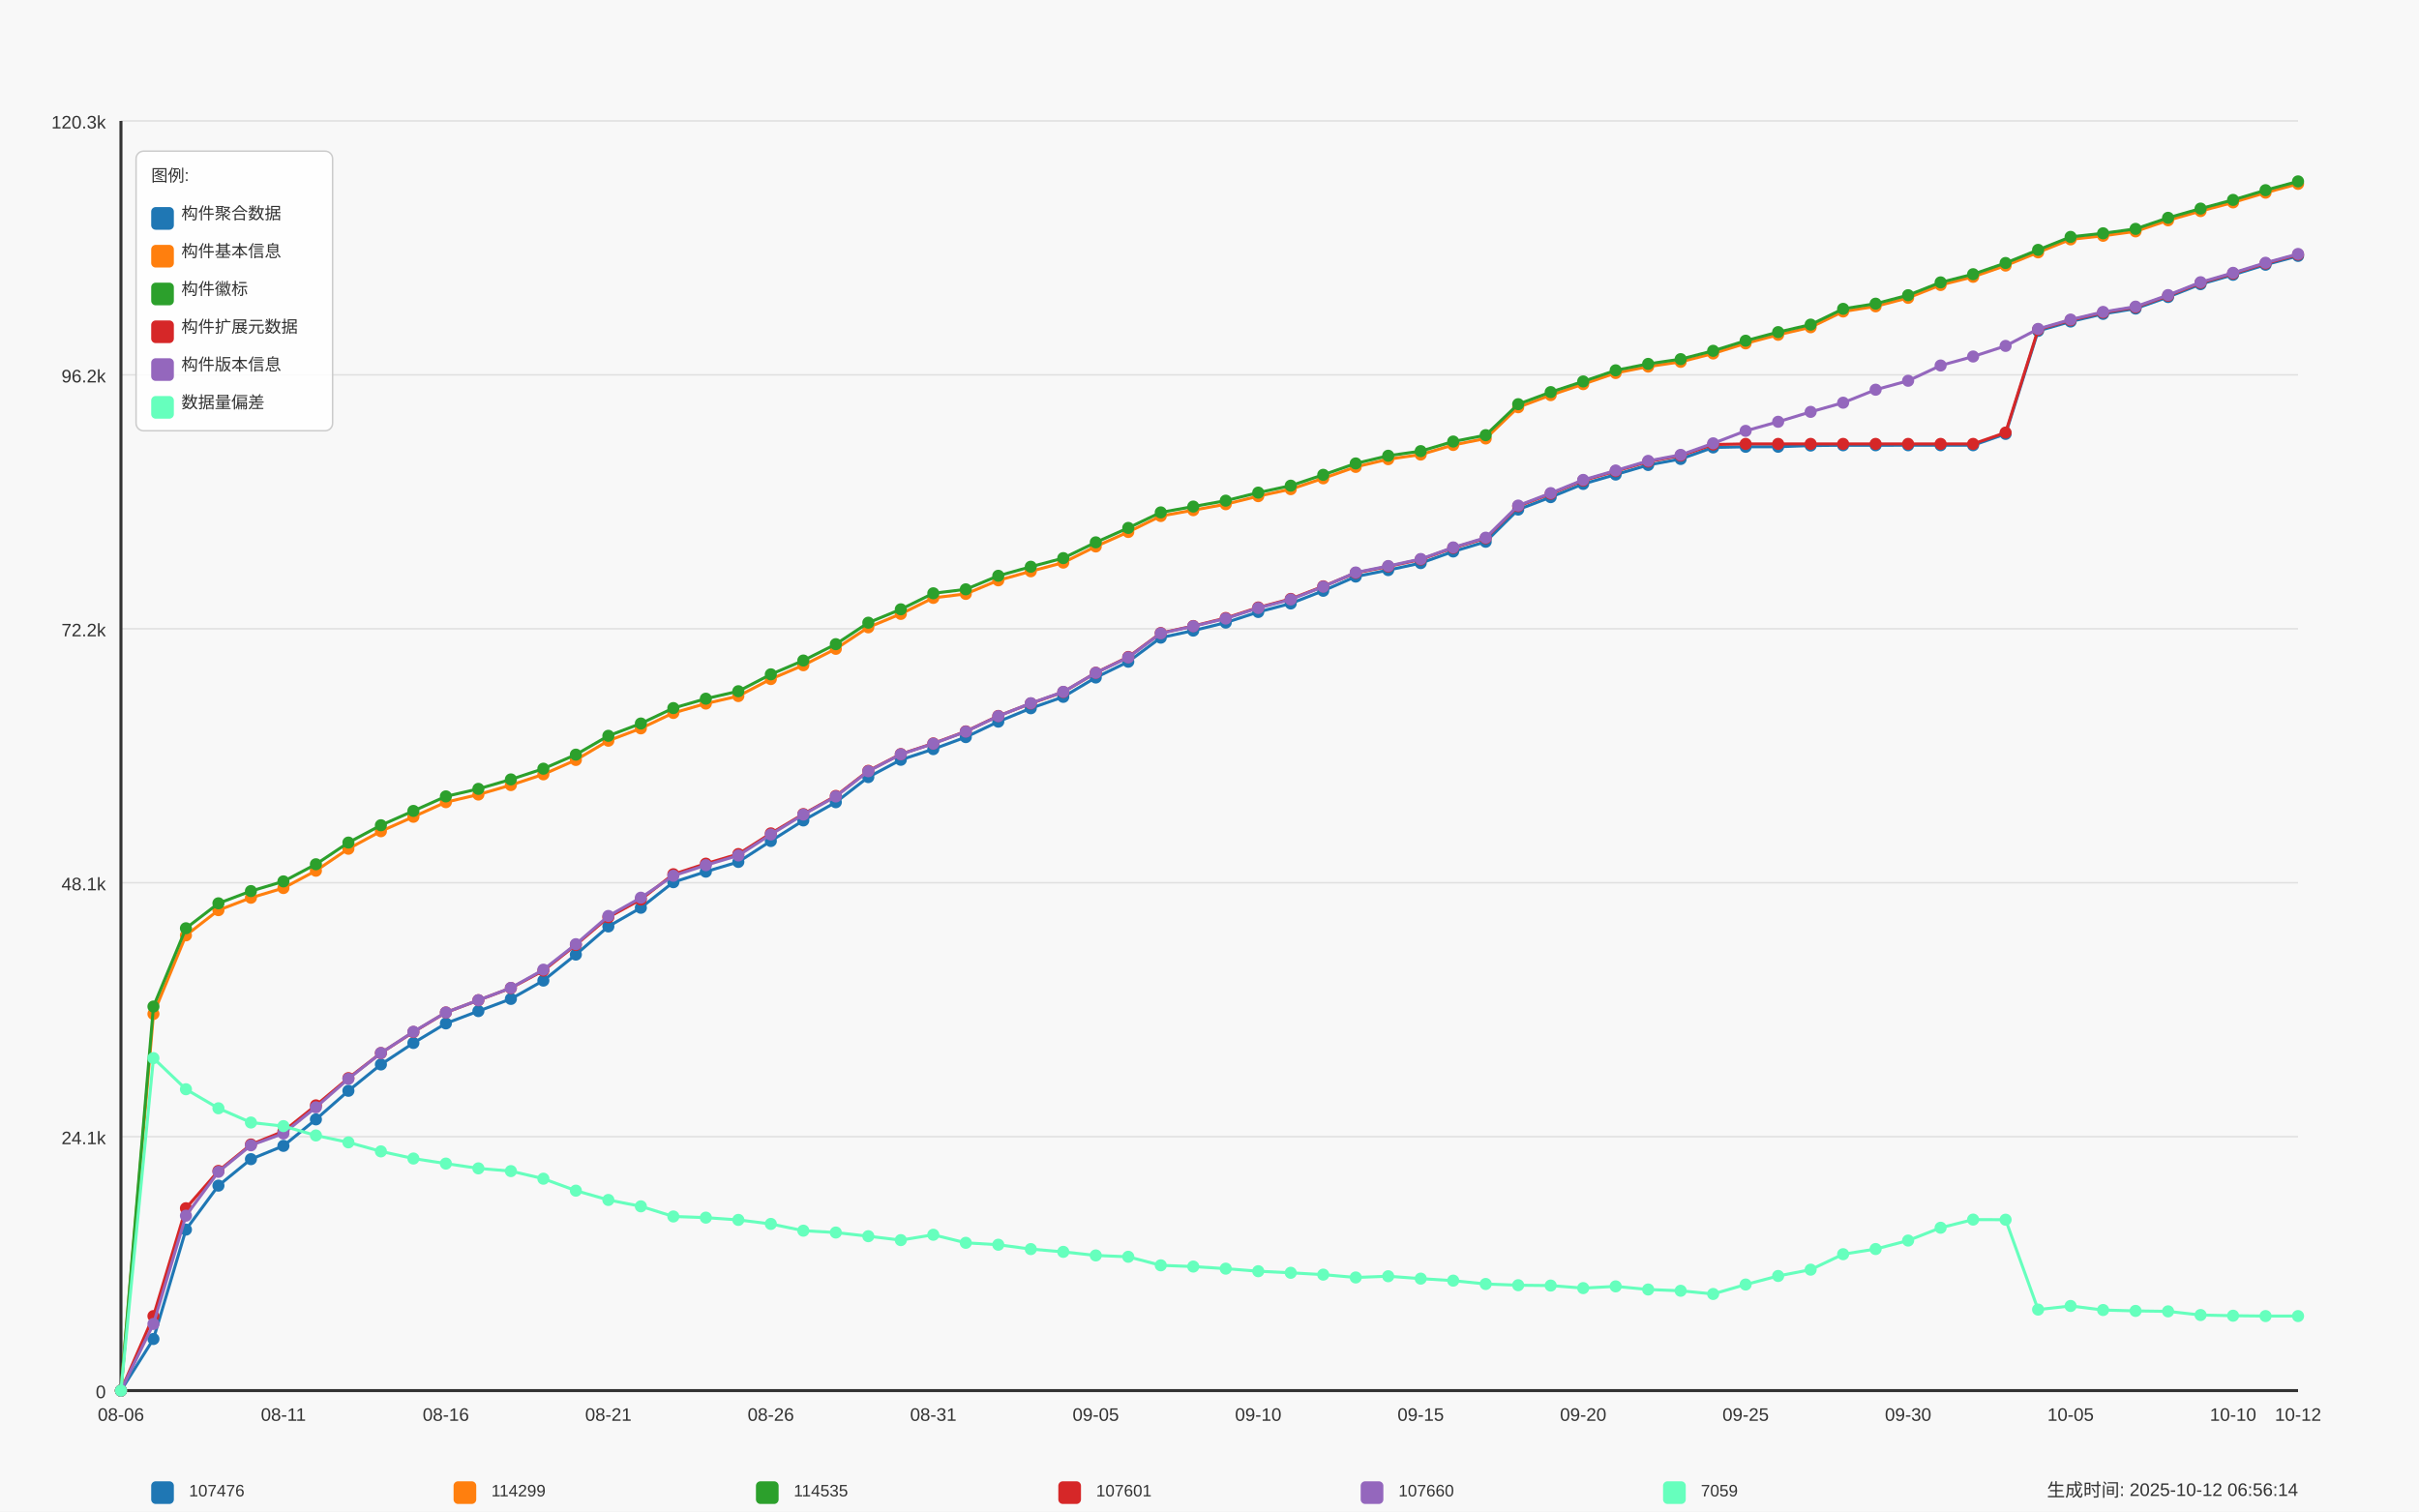
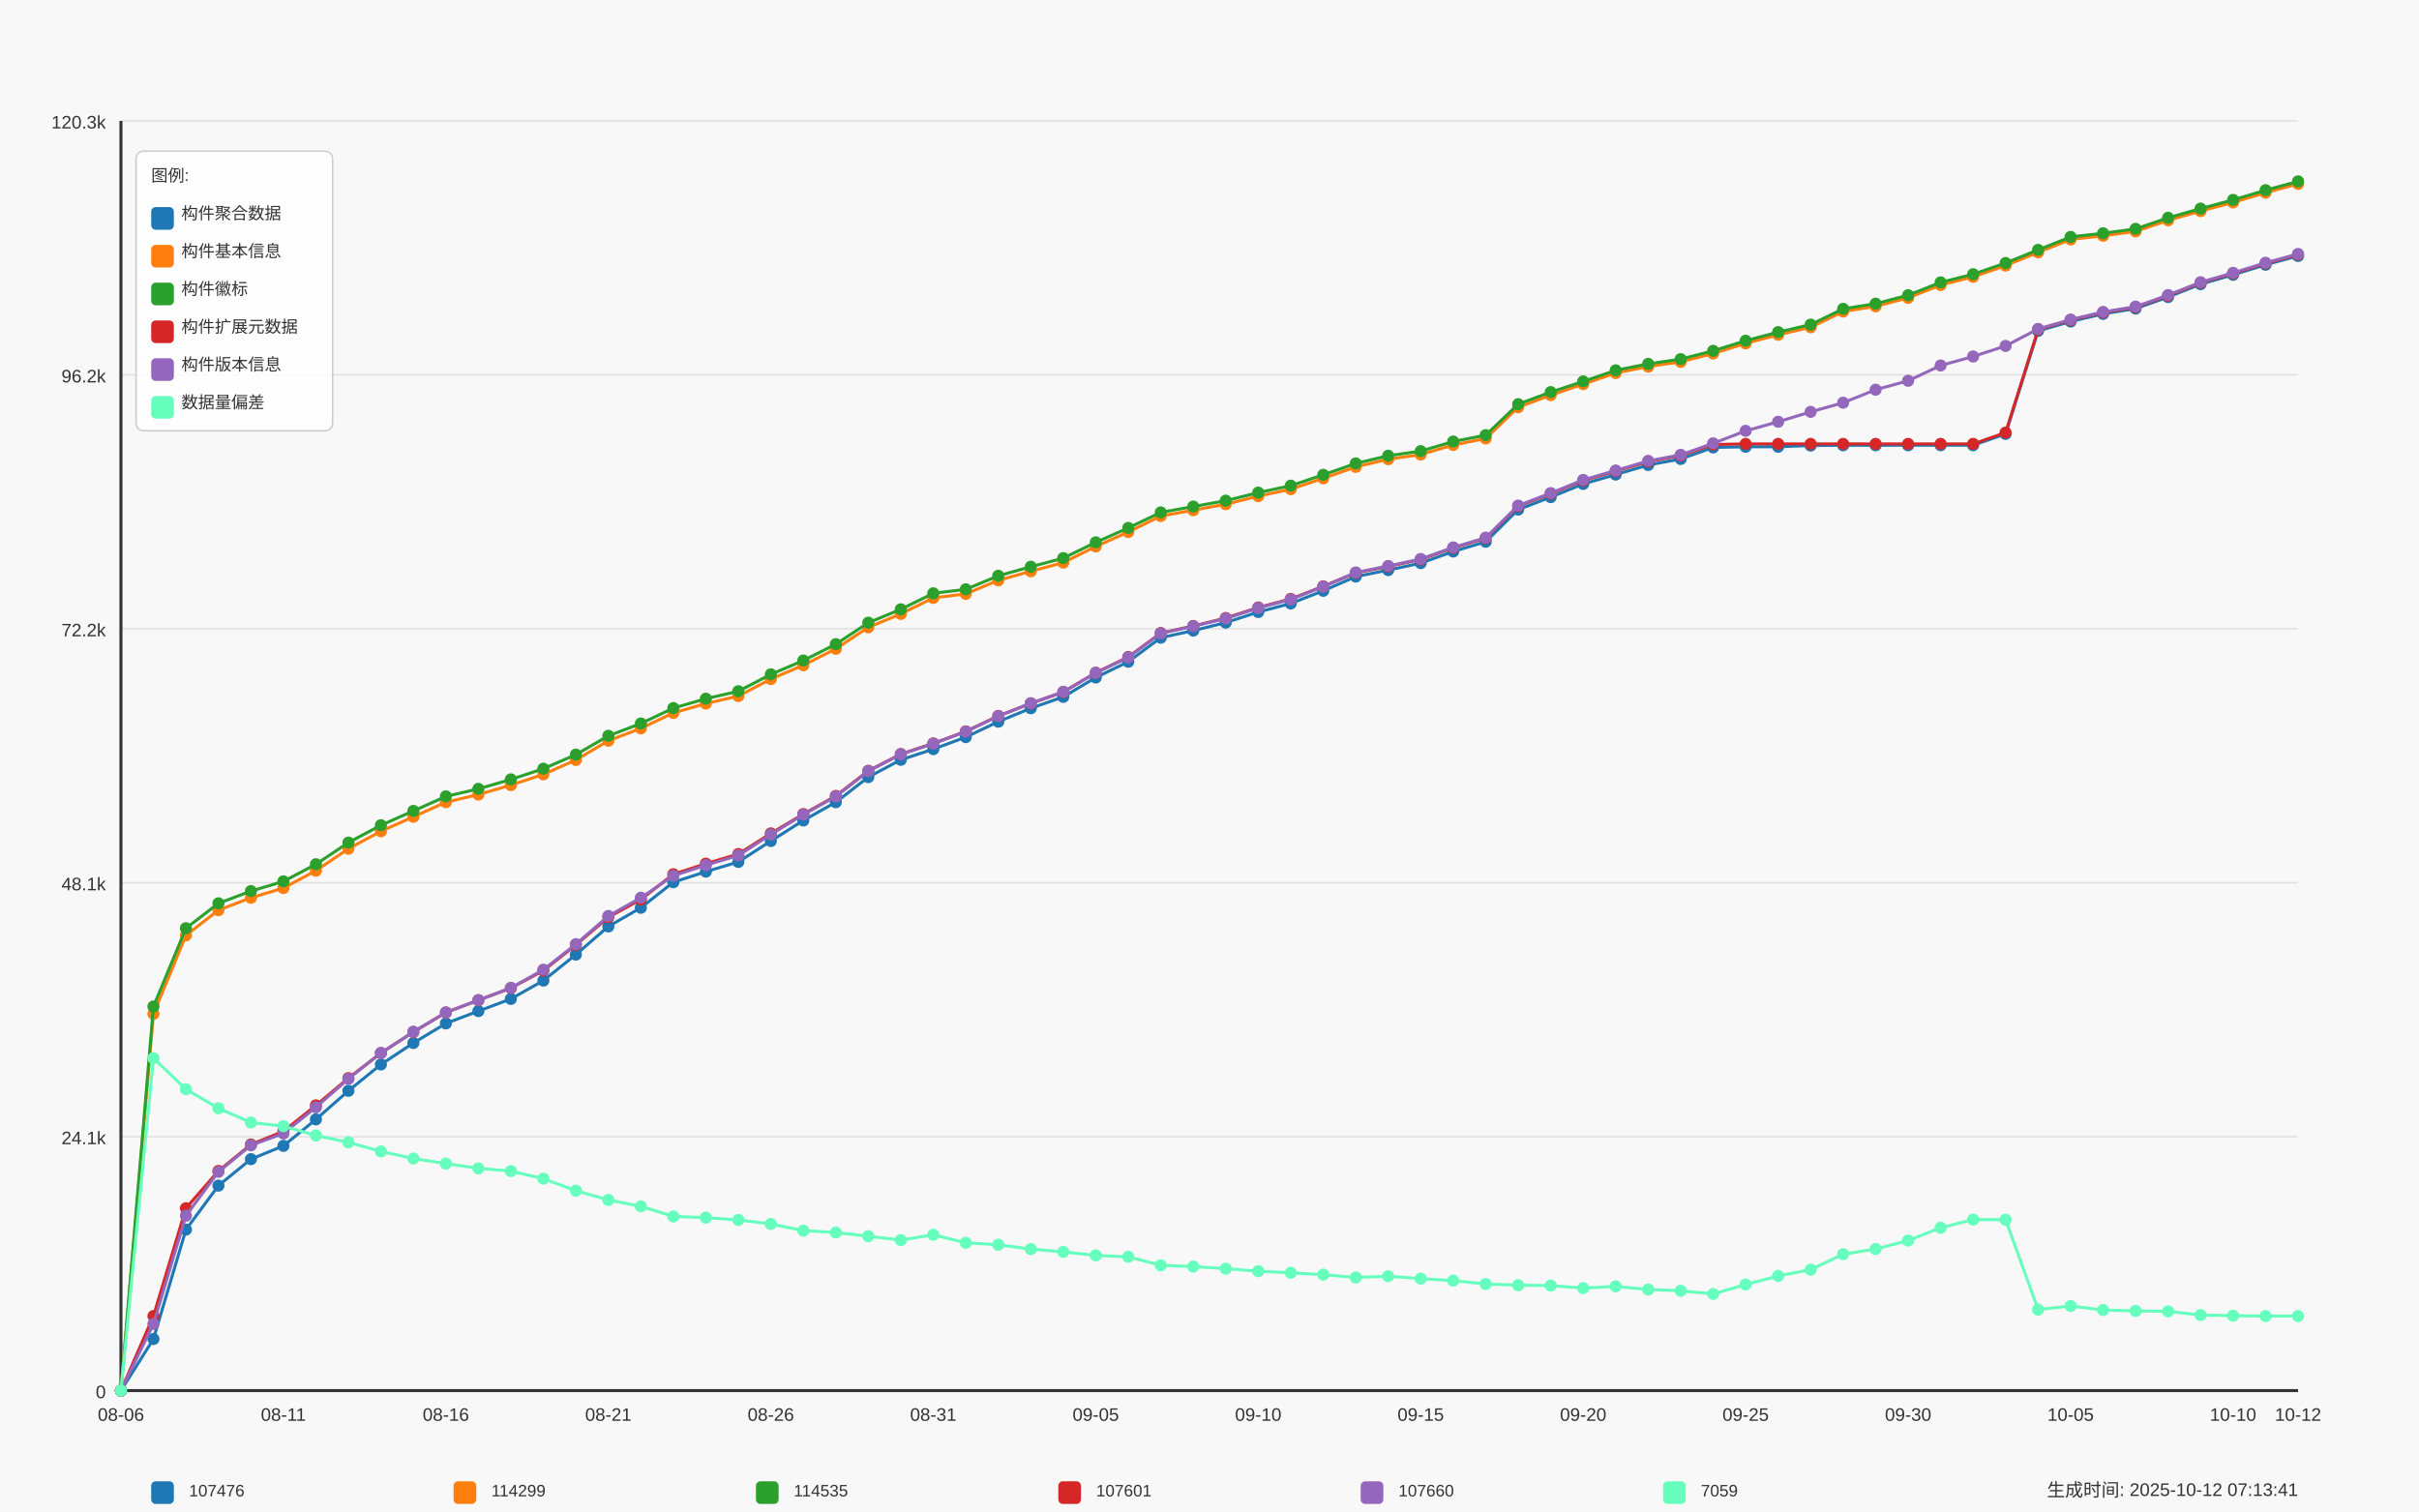
<svg xmlns="http://www.w3.org/2000/svg" width="1600" height="1000" viewBox="0 0 1600 1000">
  <style>
  text {
    font-family: Arial, sans-serif;
    font-size: 12px;
    fill: #333;
  }
  .axis-label { font-size: 14px; }
  .title { font-size: 18px; font-weight: bold; }
  .legend-item { font-size: 11px; }
  .legend-box { fill: white; fill-opacity: 0.85; stroke: #cccccc; stroke-width: 1; rx: 5; }
</style>
  <text x="800.0" y="30" text-anchor="middle" class="title">Daily Data Growth Trend</text>
  <text x="800.0" y="980" text-anchor="middle" class="axis-label">Date</text>
  <g transform="rotate(-90)">
    <text x="-500.0" y="20" text-anchor="middle" class="axis-label">Count</text>
  </g>
  <rect x="0" y="0" width="1600" height="1000" fill="#f8f8f8" />
  <line x1="80" y1="920.0" x2="1520" y2="920.0" stroke="#e0e0e0" stroke-width="1" />
  <text x="70" y="925.0" text-anchor="end">0</text>
  <line x1="80" y1="752.0" x2="1520" y2="752.0" stroke="#e0e0e0" stroke-width="1" />
  <text x="70" y="757.0" text-anchor="end">24.1k</text>
  <line x1="80" y1="584.0" x2="1520" y2="584.0" stroke="#e0e0e0" stroke-width="1" />
  <text x="70" y="589.0" text-anchor="end">48.1k</text>
  <line x1="80" y1="416.0" x2="1520" y2="416.0" stroke="#e0e0e0" stroke-width="1" />
  <text x="70" y="421.0" text-anchor="end">72.2k</text>
  <line x1="80" y1="248.0" x2="1520" y2="248.0" stroke="#e0e0e0" stroke-width="1" />
  <text x="70" y="253.0" text-anchor="end">96.2k</text>
  <line x1="80" y1="80.0" x2="1520" y2="80.0" stroke="#e0e0e0" stroke-width="1" />
  <text x="70" y="85.0" text-anchor="end">120.3k</text>
  <line x1="80" y1="80" x2="80" y2="920" stroke="#333333" stroke-width="2" />
  <line x1="80" y1="920" x2="1520" y2="920" stroke="#333333" stroke-width="2" />
  <circle cx="80.0" cy="920.0" r="4" fill="#1f77b4" />
  <circle cx="101.493" cy="885.858" r="4" fill="#1f77b4" />
  <circle cx="122.985" cy="813.503" r="4" fill="#1f77b4" />
  <circle cx="144.478" cy="784.398" r="4" fill="#1f77b4" />
  <circle cx="165.97" cy="766.88" r="4" fill="#1f77b4" />
  <circle cx="187.463" cy="758.086" r="4" fill="#1f77b4" />
  <circle cx="208.955" cy="740.568" r="4" fill="#1f77b4" />
  <circle cx="230.448" cy="721.661" r="4" fill="#1f77b4" />
  <circle cx="251.94" cy="704.234" r="4" fill="#1f77b4" />
  <circle cx="273.433" cy="690.027" r="4" fill="#1f77b4" />
  <circle cx="294.925" cy="677.07" r="4" fill="#1f77b4" />
  <circle cx="316.418" cy="668.926" r="4" fill="#1f77b4" />
  <circle cx="337.91" cy="660.865" r="4" fill="#1f77b4" />
  <circle cx="359.403" cy="648.747" r="4" fill="#1f77b4" />
  <circle cx="380.896" cy="631.536" r="4" fill="#1f77b4" />
  <circle cx="402.388" cy="612.922" r="4" fill="#1f77b4" />
  <circle cx="423.881" cy="600.566" r="4" fill="#1f77b4" />
  <circle cx="445.373" cy="583.656" r="4" fill="#1f77b4" />
  <circle cx="466.866" cy="576.671" r="4" fill="#1f77b4" />
  <circle cx="488.358" cy="570.238" r="4" fill="#1f77b4" />
  <circle cx="509.851" cy="556.401" r="4" fill="#1f77b4" />
  <circle cx="531.343" cy="542.795" r="4" fill="#1f77b4" />
  <circle cx="552.836" cy="530.746" r="4" fill="#1f77b4" />
  <circle cx="574.328" cy="514.115" r="4" fill="#1f77b4" />
  <circle cx="595.821" cy="502.667" r="4" fill="#1f77b4" />
  <circle cx="617.313" cy="495.613" r="4" fill="#1f77b4" />
  <circle cx="638.806" cy="487.657" r="4" fill="#1f77b4" />
  <circle cx="660.299" cy="477.438" r="4" fill="#1f77b4" />
  <circle cx="681.791" cy="468.568" r="4" fill="#1f77b4" />
  <circle cx="703.284" cy="461.031" r="4" fill="#1f77b4" />
  <circle cx="724.776" cy="448.235" r="4" fill="#1f77b4" />
  <circle cx="746.269" cy="437.793" r="4" fill="#1f77b4" />
  <circle cx="767.761" cy="421.868" r="4" fill="#1f77b4" />
  <circle cx="789.254" cy="417.202" r="4" fill="#1f77b4" />
  <circle cx="810.746" cy="411.907" r="4" fill="#1f77b4" />
  <circle cx="832.239" cy="404.888" r="4" fill="#1f77b4" />
  <circle cx="853.731" cy="399.244" r="4" fill="#1f77b4" />
  <circle cx="875.224" cy="390.855" r="4" fill="#1f77b4" />
  <circle cx="896.716" cy="381.447" r="4" fill="#1f77b4" />
  <circle cx="918.209" cy="377.172" r="4" fill="#1f77b4" />
  <circle cx="939.701" cy="372.534" r="4" fill="#1f77b4" />
  <circle cx="961.194" cy="364.858" r="4" fill="#1f77b4" />
  <circle cx="982.687" cy="358.418" r="4" fill="#1f77b4" />
  <circle cx="1004.179" cy="337.121" r="4" fill="#1f77b4" />
  <circle cx="1025.672" cy="328.893" r="4" fill="#1f77b4" />
  <circle cx="1047.164" cy="320.162" r="4" fill="#1f77b4" />
  <circle cx="1068.657" cy="313.96" r="4" fill="#1f77b4" />
  <circle cx="1090.149" cy="307.632" r="4" fill="#1f77b4" />
  <circle cx="1111.642" cy="303.643" r="4" fill="#1f77b4" />
  <circle cx="1133.134" cy="296.023" r="4" fill="#1f77b4" />
  <circle cx="1154.627" cy="295.59" r="4" fill="#1f77b4" />
  <circle cx="1176.119" cy="295.562" r="4" fill="#1f77b4" />
  <circle cx="1197.612" cy="294.766" r="4" fill="#1f77b4" />
  <circle cx="1219.104" cy="294.577" r="4" fill="#1f77b4" />
  <circle cx="1240.597" cy="294.577" r="4" fill="#1f77b4" />
  <circle cx="1262.09" cy="294.57" r="4" fill="#1f77b4" />
  <circle cx="1283.582" cy="294.556" r="4" fill="#1f77b4" />
  <circle cx="1305.075" cy="294.549" r="4" fill="#1f77b4" />
  <circle cx="1326.567" cy="287.055" r="4" fill="#1f77b4" />
  <circle cx="1348.06" cy="218.911" r="4" fill="#1f77b4" />
  <circle cx="1369.552" cy="212.716" r="4" fill="#1f77b4" />
  <circle cx="1391.045" cy="207.652" r="4" fill="#1f77b4" />
  <circle cx="1412.537" cy="204.138" r="4" fill="#1f77b4" />
  <circle cx="1434.03" cy="196.511" r="4" fill="#1f77b4" />
  <circle cx="1455.522" cy="187.997" r="4" fill="#1f77b4" />
  <circle cx="1477.015" cy="181.801" r="4" fill="#1f77b4" />
  <circle cx="1498.507" cy="175.138" r="4" fill="#1f77b4" />
  <circle cx="1520.0" cy="169.305" r="4" fill="#1f77b4" />
  <path d="M 80.0 920.0 L 101.493 885.858 L 122.985 813.503 L 144.478 784.398 L 165.97 766.88 L 187.463 758.086 L 208.955 740.568 L 230.448 721.661 L 251.94 704.234 L 273.433 690.027 L 294.925 677.07 L 316.418 668.926 L 337.91 660.865 L 359.403 648.747 L 380.896 631.536 L 402.388 612.922 L 423.881 600.566 L 445.373 583.656 L 466.866 576.671 L 488.358 570.238 L 509.851 556.401 L 531.343 542.795 L 552.836 530.746 L 574.328 514.115 L 595.821 502.667 L 617.313 495.613 L 638.806 487.657 L 660.299 477.438 L 681.791 468.568 L 703.284 461.031 L 724.776 448.235 L 746.269 437.793 L 767.761 421.868 L 789.254 417.202 L 810.746 411.907 L 832.239 404.888 L 853.731 399.244 L 875.224 390.855 L 896.716 381.447 L 918.209 377.172 L 939.701 372.534 L 961.194 364.858 L 982.687 358.418 L 1004.179 337.121 L 1025.672 328.893 L 1047.164 320.162 L 1068.657 313.96 L 1090.149 307.632 L 1111.642 303.643 L 1133.134 296.023 L 1154.627 295.59 L 1176.119 295.562 L 1197.612 294.766 L 1219.104 294.577 L 1240.597 294.577 L 1262.09 294.57 L 1283.582 294.556 L 1305.075 294.549 L 1326.567 287.055 L 1348.06 218.911 L 1369.552 212.716 L 1391.045 207.652 L 1412.537 204.138 L 1434.03 196.511 L 1455.522 187.997 L 1477.015 181.801 L 1498.507 175.138 L 1520.0 169.305" fill="none" stroke="#1f77b4" stroke-width="2" />
  <circle cx="80.0" cy="920.0" r="4" fill="#ff7f0e" />
  <circle cx="101.493" cy="670.812" r="4" fill="#ff7f0e" />
  <circle cx="122.985" cy="618.824" r="4" fill="#ff7f0e" />
  <circle cx="144.478" cy="602.151" r="4" fill="#ff7f0e" />
  <circle cx="165.97" cy="593.937" r="4" fill="#ff7f0e" />
  <circle cx="187.463" cy="587.511" r="4" fill="#ff7f0e" />
  <circle cx="208.955" cy="576.056" r="4" fill="#ff7f0e" />
  <circle cx="230.448" cy="561.521" r="4" fill="#ff7f0e" />
  <circle cx="251.94" cy="549.926" r="4" fill="#ff7f0e" />
  <circle cx="273.433" cy="540.371" r="4" fill="#ff7f0e" />
  <circle cx="294.925" cy="530.704" r="4" fill="#ff7f0e" />
  <circle cx="316.418" cy="525.654" r="4" fill="#ff7f0e" />
  <circle cx="337.91" cy="519.403" r="4" fill="#ff7f0e" />
  <circle cx="359.403" cy="512.292" r="4" fill="#ff7f0e" />
  <circle cx="380.896" cy="502.779" r="4" fill="#ff7f0e" />
  <circle cx="402.388" cy="490.046" r="4" fill="#ff7f0e" />
  <circle cx="423.881" cy="481.874" r="4" fill="#ff7f0e" />
  <circle cx="445.373" cy="471.669" r="4" fill="#ff7f0e" />
  <circle cx="466.866" cy="465.459" r="4" fill="#ff7f0e" />
  <circle cx="488.358" cy="460.507" r="4" fill="#ff7f0e" />
  <circle cx="509.851" cy="449.255" r="4" fill="#ff7f0e" />
  <circle cx="531.343" cy="440.098" r="4" fill="#ff7f0e" />
  <circle cx="552.836" cy="429.257" r="4" fill="#ff7f0e" />
  <circle cx="574.328" cy="415.036" r="4" fill="#ff7f0e" />
  <circle cx="595.821" cy="406.152" r="4" fill="#ff7f0e" />
  <circle cx="617.313" cy="395.549" r="4" fill="#ff7f0e" />
  <circle cx="638.806" cy="392.916" r="4" fill="#ff7f0e" />
  <circle cx="660.299" cy="383.947" r="4" fill="#ff7f0e" />
  <circle cx="681.791" cy="377.947" r="4" fill="#ff7f0e" />
  <circle cx="703.284" cy="372.206" r="4" fill="#ff7f0e" />
  <circle cx="724.776" cy="361.533" r="4" fill="#ff7f0e" />
  <circle cx="746.269" cy="351.95" r="4" fill="#ff7f0e" />
  <circle cx="767.761" cy="341.389" r="4" fill="#ff7f0e" />
  <circle cx="789.254" cy="337.534" r="4" fill="#ff7f0e" />
  <circle cx="810.746" cy="333.58" r="4" fill="#ff7f0e" />
  <circle cx="832.239" cy="328.251" r="4" fill="#ff7f0e" />
  <circle cx="853.731" cy="323.627" r="4" fill="#ff7f0e" />
  <circle cx="875.224" cy="316.453" r="4" fill="#ff7f0e" />
  <circle cx="896.716" cy="308.889" r="4" fill="#ff7f0e" />
  <circle cx="918.209" cy="303.79" r="4" fill="#ff7f0e" />
  <circle cx="939.701" cy="300.738" r="4" fill="#ff7f0e" />
  <circle cx="961.194" cy="294.382" r="4" fill="#ff7f0e" />
  <circle cx="982.687" cy="290.086" r="4" fill="#ff7f0e" />
  <circle cx="1004.179" cy="269.418" r="4" fill="#ff7f0e" />
  <circle cx="1025.672" cy="261.414" r="4" fill="#ff7f0e" />
  <circle cx="1047.164" cy="254.142" r="4" fill="#ff7f0e" />
  <circle cx="1068.657" cy="246.787" r="4" fill="#ff7f0e" />
  <circle cx="1090.149" cy="242.527" r="4" fill="#ff7f0e" />
  <circle cx="1111.642" cy="239.384" r="4" fill="#ff7f0e" />
  <circle cx="1133.134" cy="233.866" r="4" fill="#ff7f0e" />
  <circle cx="1154.627" cy="227.181" r="4" fill="#ff7f0e" />
  <circle cx="1176.119" cy="221.496" r="4" fill="#ff7f0e" />
  <circle cx="1197.612" cy="216.515" r="4" fill="#ff7f0e" />
  <circle cx="1219.104" cy="206.087" r="4" fill="#ff7f0e" />
  <circle cx="1240.597" cy="202.672" r="4" fill="#ff7f0e" />
  <circle cx="1262.09" cy="197.056" r="4" fill="#ff7f0e" />
  <circle cx="1283.582" cy="188.555" r="4" fill="#ff7f0e" />
  <circle cx="1305.075" cy="183.135" r="4" fill="#ff7f0e" />
  <circle cx="1326.567" cy="175.703" r="4" fill="#ff7f0e" />
  <circle cx="1348.06" cy="166.966" r="4" fill="#ff7f0e" />
  <circle cx="1369.552" cy="158.374" r="4" fill="#ff7f0e" />
  <circle cx="1391.045" cy="155.992" r="4" fill="#ff7f0e" />
  <circle cx="1412.537" cy="153.073" r="4" fill="#ff7f0e" />
  <circle cx="1434.03" cy="145.753" r="4" fill="#ff7f0e" />
  <circle cx="1455.522" cy="139.648" r="4" fill="#ff7f0e" />
  <circle cx="1477.015" cy="133.907" r="4" fill="#ff7f0e" />
  <circle cx="1498.507" cy="127.474" r="4" fill="#ff7f0e" />
  <circle cx="1520.0" cy="121.648" r="4" fill="#ff7f0e" />
  <path d="M 80.0 920.0 L 101.493 670.812 L 122.985 618.824 L 144.478 602.151 L 165.97 593.937 L 187.463 587.511 L 208.955 576.056 L 230.448 561.521 L 251.94 549.926 L 273.433 540.371 L 294.925 530.704 L 316.418 525.654 L 337.91 519.403 L 359.403 512.292 L 380.896 502.779 L 402.388 490.046 L 423.881 481.874 L 445.373 471.669 L 466.866 465.459 L 488.358 460.507 L 509.851 449.255 L 531.343 440.098 L 552.836 429.257 L 574.328 415.036 L 595.821 406.152 L 617.313 395.549 L 638.806 392.916 L 660.299 383.947 L 681.791 377.947 L 703.284 372.206 L 724.776 361.533 L 746.269 351.95 L 767.761 341.389 L 789.254 337.534 L 810.746 333.58 L 832.239 328.251 L 853.731 323.627 L 875.224 316.453 L 896.716 308.889 L 918.209 303.79 L 939.701 300.738 L 961.194 294.382 L 982.687 290.086 L 1004.179 269.418 L 1025.672 261.414 L 1047.164 254.142 L 1068.657 246.787 L 1090.149 242.527 L 1111.642 239.384 L 1133.134 233.866 L 1154.627 227.181 L 1176.119 221.496 L 1197.612 216.515 L 1219.104 206.087 L 1240.597 202.672 L 1262.09 197.056 L 1283.582 188.555 L 1305.075 183.135 L 1326.567 175.703 L 1348.06 166.966 L 1369.552 158.374 L 1391.045 155.992 L 1412.537 153.073 L 1434.03 145.753 L 1455.522 139.648 L 1477.015 133.907 L 1498.507 127.474 L 1520.0 121.648" fill="none" stroke="#ff7f0e" stroke-width="2" />
  <circle cx="80.0" cy="920.0" r="4" fill="#2ca02c" />
  <circle cx="101.493" cy="665.915" r="4" fill="#2ca02c" />
  <circle cx="122.985" cy="614.13" r="4" fill="#2ca02c" />
  <circle cx="144.478" cy="597.618" r="4" fill="#2ca02c" />
  <circle cx="165.97" cy="589.53" r="4" fill="#2ca02c" />
  <circle cx="187.463" cy="583.118" r="4" fill="#2ca02c" />
  <circle cx="208.955" cy="571.782" r="4" fill="#2ca02c" />
  <circle cx="230.448" cy="557.435" r="4" fill="#2ca02c" />
  <circle cx="251.94" cy="545.973" r="4" fill="#2ca02c" />
  <circle cx="273.433" cy="536.495" r="4" fill="#2ca02c" />
  <circle cx="294.925" cy="526.877" r="4" fill="#2ca02c" />
  <circle cx="316.418" cy="521.903" r="4" fill="#2ca02c" />
  <circle cx="337.91" cy="515.652" r="4" fill="#2ca02c" />
  <circle cx="359.403" cy="508.562" r="4" fill="#2ca02c" />
  <circle cx="380.896" cy="499.259" r="4" fill="#2ca02c" />
  <circle cx="402.388" cy="486.798" r="4" fill="#2ca02c" />
  <circle cx="423.881" cy="478.661" r="4" fill="#2ca02c" />
  <circle cx="445.373" cy="468.463" r="4" fill="#2ca02c" />
  <circle cx="466.866" cy="462.246" r="4" fill="#2ca02c" />
  <circle cx="488.358" cy="457.308" r="4" fill="#2ca02c" />
  <circle cx="509.851" cy="446.133" r="4" fill="#2ca02c" />
  <circle cx="531.343" cy="436.997" r="4" fill="#2ca02c" />
  <circle cx="552.836" cy="426.17" r="4" fill="#2ca02c" />
  <circle cx="574.328" cy="411.97" r="4" fill="#2ca02c" />
  <circle cx="595.821" cy="403.113" r="4" fill="#2ca02c" />
  <circle cx="617.313" cy="392.518" r="4" fill="#2ca02c" />
  <circle cx="638.806" cy="389.891" r="4" fill="#2ca02c" />
  <circle cx="660.299" cy="380.93" r="4" fill="#2ca02c" />
  <circle cx="681.791" cy="374.951" r="4" fill="#2ca02c" />
  <circle cx="703.284" cy="369.244" r="4" fill="#2ca02c" />
  <circle cx="724.776" cy="358.816" r="4" fill="#2ca02c" />
  <circle cx="746.269" cy="349.261" r="4" fill="#2ca02c" />
  <circle cx="767.761" cy="338.993" r="4" fill="#2ca02c" />
  <circle cx="789.254" cy="335.138" r="4" fill="#2ca02c" />
  <circle cx="810.746" cy="331.233" r="4" fill="#2ca02c" />
  <circle cx="832.239" cy="325.911" r="4" fill="#2ca02c" />
  <circle cx="853.731" cy="321.308" r="4" fill="#2ca02c" />
  <circle cx="875.224" cy="314.135" r="4" fill="#2ca02c" />
  <circle cx="896.716" cy="306.605" r="4" fill="#2ca02c" />
  <circle cx="918.209" cy="301.513" r="4" fill="#2ca02c" />
  <circle cx="939.701" cy="298.461" r="4" fill="#2ca02c" />
  <circle cx="961.194" cy="292.112" r="4" fill="#2ca02c" />
  <circle cx="982.687" cy="287.886" r="4" fill="#2ca02c" />
  <circle cx="1004.179" cy="267.399" r="4" fill="#2ca02c" />
  <circle cx="1025.672" cy="259.409" r="4" fill="#2ca02c" />
  <circle cx="1047.164" cy="252.354" r="4" fill="#2ca02c" />
  <circle cx="1068.657" cy="245.006" r="4" fill="#2ca02c" />
  <circle cx="1090.149" cy="240.746" r="4" fill="#2ca02c" />
  <circle cx="1111.642" cy="237.602" r="4" fill="#2ca02c" />
  <circle cx="1133.134" cy="232.098" r="4" fill="#2ca02c" />
  <circle cx="1154.627" cy="225.414" r="4" fill="#2ca02c" />
  <circle cx="1176.119" cy="219.728" r="4" fill="#2ca02c" />
  <circle cx="1197.612" cy="214.762" r="4" fill="#2ca02c" />
  <circle cx="1219.104" cy="204.334" r="4" fill="#2ca02c" />
  <circle cx="1240.597" cy="200.918" r="4" fill="#2ca02c" />
  <circle cx="1262.09" cy="195.303" r="4" fill="#2ca02c" />
  <circle cx="1283.582" cy="186.816" r="4" fill="#2ca02c" />
  <circle cx="1305.075" cy="181.417" r="4" fill="#2ca02c" />
  <circle cx="1326.567" cy="173.992" r="4" fill="#2ca02c" />
  <circle cx="1348.06" cy="165.317" r="4" fill="#2ca02c" />
  <circle cx="1369.552" cy="156.726" r="4" fill="#2ca02c" />
  <circle cx="1391.045" cy="154.344" r="4" fill="#2ca02c" />
  <circle cx="1412.537" cy="151.424" r="4" fill="#2ca02c" />
  <circle cx="1434.03" cy="144.097" r="4" fill="#2ca02c" />
  <circle cx="1455.522" cy="138" r="4" fill="#2ca02c" />
  <circle cx="1477.015" cy="132.258" r="4" fill="#2ca02c" />
  <circle cx="1498.507" cy="125.825" r="4" fill="#2ca02c" />
  <circle cx="1520.0" cy="120.0" r="4" fill="#2ca02c" />
  <path d="M 80.0 920.0 L 101.493 665.915 L 122.985 614.13 L 144.478 597.618 L 165.97 589.53 L 187.463 583.118 L 208.955 571.782 L 230.448 557.435 L 251.94 545.973 L 273.433 536.495 L 294.925 526.877 L 316.418 521.903 L 337.91 515.652 L 359.403 508.562 L 380.896 499.259 L 402.388 486.798 L 423.881 478.661 L 445.373 468.463 L 466.866 462.246 L 488.358 457.308 L 509.851 446.133 L 531.343 436.997 L 552.836 426.17 L 574.328 411.97 L 595.821 403.113 L 617.313 392.518 L 638.806 389.891 L 660.299 380.93 L 681.791 374.951 L 703.284 369.244 L 724.776 358.816 L 746.269 349.261 L 767.761 338.993 L 789.254 335.138 L 810.746 331.233 L 832.239 325.911 L 853.731 321.308 L 875.224 314.135 L 896.716 306.605 L 918.209 301.513 L 939.701 298.461 L 961.194 292.112 L 982.687 287.886 L 1004.179 267.399 L 1025.672 259.409 L 1047.164 252.354 L 1068.657 245.006 L 1090.149 240.746 L 1111.642 237.602 L 1133.134 232.098 L 1154.627 225.414 L 1176.119 219.728 L 1197.612 214.762 L 1219.104 204.334 L 1240.597 200.918 L 1262.09 195.303 L 1283.582 186.816 L 1305.075 181.417 L 1326.567 173.992 L 1348.06 165.317 L 1369.552 156.726 L 1391.045 154.344 L 1412.537 151.424 L 1434.03 144.097 L 1455.522 138 L 1477.015 132.258 L 1498.507 125.825 L 1520.0 120.0" fill="none" stroke="#2ca02c" stroke-width="2" />
  <circle cx="80.0" cy="920.0" r="4" fill="#d62728" />
  <circle cx="101.493" cy="870.702" r="4" fill="#d62728" />
  <circle cx="122.985" cy="799.352" r="4" fill="#d62728" />
  <circle cx="144.478" cy="774.661" r="4" fill="#d62728" />
  <circle cx="165.97" cy="757.178" r="4" fill="#d62728" />
  <circle cx="187.463" cy="748.461" r="4" fill="#d62728" />
  <circle cx="208.955" cy="731.3" r="4" fill="#d62728" />
  <circle cx="230.448" cy="713.272" r="4" fill="#d62728" />
  <circle cx="251.94" cy="696.676" r="4" fill="#d62728" />
  <circle cx="273.433" cy="682.769" r="4" fill="#d62728" />
  <circle cx="294.925" cy="669.855" r="4" fill="#d62728" />
  <circle cx="316.418" cy="661.724" r="4" fill="#d62728" />
  <circle cx="337.91" cy="653.671" r="4" fill="#d62728" />
  <circle cx="359.403" cy="642.153" r="4" fill="#d62728" />
  <circle cx="380.896" cy="625.145" r="4" fill="#d62728" />
  <circle cx="402.388" cy="606.845" r="4" fill="#d62728" />
  <circle cx="423.881" cy="595.076" r="4" fill="#d62728" />
  <circle cx="445.373" cy="578.375" r="4" fill="#d62728" />
  <circle cx="466.866" cy="571.39" r="4" fill="#d62728" />
  <circle cx="488.358" cy="565.027" r="4" fill="#d62728" />
  <circle cx="509.851" cy="551.358" r="4" fill="#d62728" />
  <circle cx="531.343" cy="538.576" r="4" fill="#d62728" />
  <circle cx="552.836" cy="526.576" r="4" fill="#d62728" />
  <circle cx="574.328" cy="509.959" r="4" fill="#d62728" />
  <circle cx="595.821" cy="498.889" r="4" fill="#d62728" />
  <circle cx="617.313" cy="491.834" r="4" fill="#d62728" />
  <circle cx="638.806" cy="483.871" r="4" fill="#d62728" />
  <circle cx="660.299" cy="473.653" r="4" fill="#d62728" />
  <circle cx="681.791" cy="465.376" r="4" fill="#d62728" />
  <circle cx="703.284" cy="457.853" r="4" fill="#d62728" />
  <circle cx="724.776" cy="445.085" r="4" fill="#d62728" />
  <circle cx="746.269" cy="434.65" r="4" fill="#d62728" />
  <circle cx="767.761" cy="418.808" r="4" fill="#d62728" />
  <circle cx="789.254" cy="414.163" r="4" fill="#d62728" />
  <circle cx="810.746" cy="408.869" r="4" fill="#d62728" />
  <circle cx="832.239" cy="401.898" r="4" fill="#d62728" />
  <circle cx="853.731" cy="396.247" r="4" fill="#d62728" />
  <circle cx="875.224" cy="387.901" r="4" fill="#d62728" />
  <circle cx="896.716" cy="379.016" r="4" fill="#d62728" />
  <circle cx="918.209" cy="374.762" r="4" fill="#d62728" />
  <circle cx="939.701" cy="370.124" r="4" fill="#d62728" />
  <circle cx="961.194" cy="362.469" r="4" fill="#d62728" />
  <circle cx="982.687" cy="356.092" r="4" fill="#d62728" />
  <circle cx="1004.179" cy="334.858" r="4" fill="#d62728" />
  <circle cx="1025.672" cy="326.651" r="4" fill="#d62728" />
  <circle cx="1047.164" cy="317.92" r="4" fill="#d62728" />
  <circle cx="1068.657" cy="311.711" r="4" fill="#d62728" />
  <circle cx="1090.149" cy="305.383" r="4" fill="#d62728" />
  <circle cx="1111.642" cy="301.401" r="4" fill="#d62728" />
  <circle cx="1133.134" cy="294.102" r="4" fill="#d62728" />
  <circle cx="1154.627" cy="293.676" r="4" fill="#d62728" />
  <circle cx="1176.119" cy="293.676" r="4" fill="#d62728" />
  <circle cx="1197.612" cy="293.676" r="4" fill="#d62728" />
  <circle cx="1219.104" cy="293.676" r="4" fill="#d62728" />
  <circle cx="1240.597" cy="293.676" r="4" fill="#d62728" />
  <circle cx="1262.09" cy="293.676" r="4" fill="#d62728" />
  <circle cx="1283.582" cy="293.676" r="4" fill="#d62728" />
  <circle cx="1305.075" cy="293.676" r="4" fill="#d62728" />
  <circle cx="1326.567" cy="286.182" r="4" fill="#d62728" />
  <circle cx="1348.06" cy="218.024" r="4" fill="#d62728" />
  <circle cx="1369.552" cy="211.829" r="4" fill="#d62728" />
  <circle cx="1391.045" cy="206.765" r="4" fill="#d62728" />
  <circle cx="1412.537" cy="203.251" r="4" fill="#d62728" />
  <circle cx="1434.03" cy="195.645" r="4" fill="#d62728" />
  <circle cx="1455.522" cy="187.124" r="4" fill="#d62728" />
  <circle cx="1477.015" cy="180.928" r="4" fill="#d62728" />
  <circle cx="1498.507" cy="174.265" r="4" fill="#d62728" />
  <circle cx="1520.0" cy="168.432" r="4" fill="#d62728" />
  <path d="M 80.0 920.0 L 101.493 870.702 L 122.985 799.352 L 144.478 774.661 L 165.97 757.178 L 187.463 748.461 L 208.955 731.3 L 230.448 713.272 L 251.94 696.676 L 273.433 682.769 L 294.925 669.855 L 316.418 661.724 L 337.91 653.671 L 359.403 642.153 L 380.896 625.145 L 402.388 606.845 L 423.881 595.076 L 445.373 578.375 L 466.866 571.39 L 488.358 565.027 L 509.851 551.358 L 531.343 538.576 L 552.836 526.576 L 574.328 509.959 L 595.821 498.889 L 617.313 491.834 L 638.806 483.871 L 660.299 473.653 L 681.791 465.376 L 703.284 457.853 L 724.776 445.085 L 746.269 434.65 L 767.761 418.808 L 789.254 414.163 L 810.746 408.869 L 832.239 401.898 L 853.731 396.247 L 875.224 387.901 L 896.716 379.016 L 918.209 374.762 L 939.701 370.124 L 961.194 362.469 L 982.687 356.092 L 1004.179 334.858 L 1025.672 326.651 L 1047.164 317.92 L 1068.657 311.711 L 1090.149 305.383 L 1111.642 301.401 L 1133.134 294.102 L 1154.627 293.676 L 1176.119 293.676 L 1197.612 293.676 L 1219.104 293.676 L 1240.597 293.676 L 1262.09 293.676 L 1283.582 293.676 L 1305.075 293.676 L 1326.567 286.182 L 1348.06 218.024 L 1369.552 211.829 L 1391.045 206.765 L 1412.537 203.251 L 1434.03 195.645 L 1455.522 187.124 L 1477.015 180.928 L 1498.507 174.265 L 1520.0 168.432" fill="none" stroke="#d62728" stroke-width="2" />
  <circle cx="80.0" cy="920.0" r="4" fill="#9467bd" />
  <circle cx="101.493" cy="875.905" r="4" fill="#9467bd" />
  <circle cx="122.985" cy="804.283" r="4" fill="#9467bd" />
  <circle cx="144.478" cy="775.248" r="4" fill="#9467bd" />
  <circle cx="165.97" cy="757.709" r="4" fill="#9467bd" />
  <circle cx="187.463" cy="749.886" r="4" fill="#9467bd" />
  <circle cx="208.955" cy="732.578" r="4" fill="#9467bd" />
  <circle cx="230.448" cy="713.719" r="4" fill="#9467bd" />
  <circle cx="251.94" cy="696.655" r="4" fill="#9467bd" />
  <circle cx="273.433" cy="682.595" r="4" fill="#9467bd" />
  <circle cx="294.925" cy="669.827" r="4" fill="#9467bd" />
  <circle cx="316.418" cy="661.689" r="4" fill="#9467bd" />
  <circle cx="337.91" cy="653.58" r="4" fill="#9467bd" />
  <circle cx="359.403" cy="641.531" r="4" fill="#9467bd" />
  <circle cx="380.896" cy="624.649" r="4" fill="#9467bd" />
  <circle cx="402.388" cy="605.993" r="4" fill="#9467bd" />
  <circle cx="423.881" cy="593.902" r="4" fill="#9467bd" />
  <circle cx="445.373" cy="579.388" r="4" fill="#9467bd" />
  <circle cx="466.866" cy="572.396" r="4" fill="#9467bd" />
  <circle cx="488.358" cy="565.963" r="4" fill="#9467bd" />
  <circle cx="509.851" cy="552.092" r="4" fill="#9467bd" />
  <circle cx="531.343" cy="538.911" r="4" fill="#9467bd" />
  <circle cx="552.836" cy="526.925" r="4" fill="#9467bd" />
  <circle cx="574.328" cy="510.246" r="4" fill="#9467bd" />
  <circle cx="595.821" cy="499.014" r="4" fill="#9467bd" />
  <circle cx="617.313" cy="491.981" r="4" fill="#9467bd" />
  <circle cx="638.806" cy="484.018" r="4" fill="#9467bd" />
  <circle cx="660.299" cy="473.785" r="4" fill="#9467bd" />
  <circle cx="681.791" cy="465.236" r="4" fill="#9467bd" />
  <circle cx="703.284" cy="457.713" r="4" fill="#9467bd" />
  <circle cx="724.776" cy="445.12" r="4" fill="#9467bd" />
  <circle cx="746.269" cy="434.922" r="4" fill="#9467bd" />
  <circle cx="767.761" cy="418.99" r="4" fill="#9467bd" />
  <circle cx="789.254" cy="414.303" r="4" fill="#9467bd" />
  <circle cx="810.746" cy="409.225" r="4" fill="#9467bd" />
  <circle cx="832.239" cy="402.233" r="4" fill="#9467bd" />
  <circle cx="853.731" cy="396.562" r="4" fill="#9467bd" />
  <circle cx="875.224" cy="388.152" r="4" fill="#9467bd" />
  <circle cx="896.716" cy="378.744" r="4" fill="#9467bd" />
  <circle cx="918.209" cy="374.469" r="4" fill="#9467bd" />
  <circle cx="939.701" cy="369.831" r="4" fill="#9467bd" />
  <circle cx="961.194" cy="362.169" r="4" fill="#9467bd" />
  <circle cx="982.687" cy="355.715" r="4" fill="#9467bd" />
  <circle cx="1004.179" cy="334.474" r="4" fill="#9467bd" />
  <circle cx="1025.672" cy="326.225" r="4" fill="#9467bd" />
  <circle cx="1047.164" cy="317.501" r="4" fill="#9467bd" />
  <circle cx="1068.657" cy="311.292" r="4" fill="#9467bd" />
  <circle cx="1090.149" cy="304.908" r="4" fill="#9467bd" />
  <circle cx="1111.642" cy="300.94" r="4" fill="#9467bd" />
  <circle cx="1133.134" cy="293.299" r="4" fill="#9467bd" />
  <circle cx="1154.627" cy="285.05" r="4" fill="#9467bd" />
  <circle cx="1176.119" cy="279.036" r="4" fill="#9467bd" />
  <circle cx="1197.612" cy="272.484" r="4" fill="#9467bd" />
  <circle cx="1219.104" cy="266.422" r="4" fill="#9467bd" />
  <circle cx="1240.597" cy="257.823" r="4" fill="#9467bd" />
  <circle cx="1262.09" cy="251.907" r="4" fill="#9467bd" />
  <circle cx="1283.582" cy="241.807" r="4" fill="#9467bd" />
  <circle cx="1305.075" cy="235.856" r="4" fill="#9467bd" />
  <circle cx="1326.567" cy="228.851" r="4" fill="#9467bd" />
  <circle cx="1348.06" cy="217.605" r="4" fill="#9467bd" />
  <circle cx="1369.552" cy="211.431" r="4" fill="#9467bd" />
  <circle cx="1391.045" cy="206.367" r="4" fill="#9467bd" />
  <circle cx="1412.537" cy="202.853" r="4" fill="#9467bd" />
  <circle cx="1434.03" cy="195.226" r="4" fill="#9467bd" />
  <circle cx="1455.522" cy="186.711" r="4" fill="#9467bd" />
  <circle cx="1477.015" cy="180.516" r="4" fill="#9467bd" />
  <circle cx="1498.507" cy="173.853" r="4" fill="#9467bd" />
  <circle cx="1520.0" cy="168.02" r="4" fill="#9467bd" />
  <path d="M 80.0 920.0 L 101.493 875.905 L 122.985 804.283 L 144.478 775.248 L 165.97 757.709 L 187.463 749.886 L 208.955 732.578 L 230.448 713.719 L 251.94 696.655 L 273.433 682.595 L 294.925 669.827 L 316.418 661.689 L 337.91 653.58 L 359.403 641.531 L 380.896 624.649 L 402.388 605.993 L 423.881 593.902 L 445.373 579.388 L 466.866 572.396 L 488.358 565.963 L 509.851 552.092 L 531.343 538.911 L 552.836 526.925 L 574.328 510.246 L 595.821 499.014 L 617.313 491.981 L 638.806 484.018 L 660.299 473.785 L 681.791 465.236 L 703.284 457.713 L 724.776 445.12 L 746.269 434.922 L 767.761 418.99 L 789.254 414.303 L 810.746 409.225 L 832.239 402.233 L 853.731 396.562 L 875.224 388.152 L 896.716 378.744 L 918.209 374.469 L 939.701 369.831 L 961.194 362.169 L 982.687 355.715 L 1004.179 334.474 L 1025.672 326.225 L 1047.164 317.501 L 1068.657 311.292 L 1090.149 304.908 L 1111.642 300.94 L 1133.134 293.299 L 1154.627 285.05 L 1176.119 279.036 L 1197.612 272.484 L 1219.104 266.422 L 1240.597 257.823 L 1262.09 251.907 L 1283.582 241.807 L 1305.075 235.856 L 1326.567 228.851 L 1348.06 217.605 L 1369.552 211.431 L 1391.045 206.367 L 1412.537 202.853 L 1434.03 195.226 L 1455.522 186.711 L 1477.015 180.516 L 1498.507 173.853 L 1520.0 168.02" fill="none" stroke="#9467bd" stroke-width="2" />
  <circle cx="80.0" cy="920.0" r="4" fill="#66ffbd" />
  <circle cx="101.493" cy="700.057" r="4" fill="#66ffbd" />
  <circle cx="122.985" cy="720.627" r="4" fill="#66ffbd" />
  <circle cx="144.478" cy="733.22" r="4" fill="#66ffbd" />
  <circle cx="165.97" cy="742.65" r="4" fill="#66ffbd" />
  <circle cx="187.463" cy="745.032" r="4" fill="#66ffbd" />
  <circle cx="208.955" cy="751.213" r="4" fill="#66ffbd" />
  <circle cx="230.448" cy="755.774" r="4" fill="#66ffbd" />
  <circle cx="251.94" cy="761.739" r="4" fill="#66ffbd" />
  <circle cx="273.433" cy="766.468" r="4" fill="#66ffbd" />
  <circle cx="294.925" cy="769.807" r="4" fill="#66ffbd" />
  <circle cx="316.418" cy="772.978" r="4" fill="#66ffbd" />
  <circle cx="337.91" cy="774.787" r="4" fill="#66ffbd" />
  <circle cx="359.403" cy="779.816" r="4" fill="#66ffbd" />
  <circle cx="380.896" cy="787.723" r="4" fill="#66ffbd" />
  <circle cx="402.388" cy="793.876" r="4" fill="#66ffbd" />
  <circle cx="423.881" cy="798.095" r="4" fill="#66ffbd" />
  <circle cx="445.373" cy="804.807" r="4" fill="#66ffbd" />
  <circle cx="466.866" cy="805.576" r="4" fill="#66ffbd" />
  <circle cx="488.358" cy="807.07" r="4" fill="#66ffbd" />
  <circle cx="509.851" cy="809.732" r="4" fill="#66ffbd" />
  <circle cx="531.343" cy="814.202" r="4" fill="#66ffbd" />
  <circle cx="552.836" cy="815.424" r="4" fill="#66ffbd" />
  <circle cx="574.328" cy="817.855" r="4" fill="#66ffbd" />
  <circle cx="595.821" cy="820.446" r="4" fill="#66ffbd" />
  <circle cx="617.313" cy="816.905" r="4" fill="#66ffbd" />
  <circle cx="638.806" cy="822.234" r="4" fill="#66ffbd" />
  <circle cx="660.299" cy="823.492" r="4" fill="#66ffbd" />
  <circle cx="681.791" cy="826.383" r="4" fill="#66ffbd" />
  <circle cx="703.284" cy="828.213" r="4" fill="#66ffbd" />
  <circle cx="724.776" cy="830.581" r="4" fill="#66ffbd" />
  <circle cx="746.269" cy="831.468" r="4" fill="#66ffbd" />
  <circle cx="767.761" cy="837.126" r="4" fill="#66ffbd" />
  <circle cx="789.254" cy="837.936" r="4" fill="#66ffbd" />
  <circle cx="810.746" cy="839.326" r="4" fill="#66ffbd" />
  <circle cx="832.239" cy="841.023" r="4" fill="#66ffbd" />
  <circle cx="853.731" cy="842.064" r="4" fill="#66ffbd" />
  <circle cx="875.224" cy="843.279" r="4" fill="#66ffbd" />
  <circle cx="896.716" cy="845.158" r="4" fill="#66ffbd" />
  <circle cx="918.209" cy="844.341" r="4" fill="#66ffbd" />
  <circle cx="939.701" cy="845.927" r="4" fill="#66ffbd" />
  <circle cx="961.194" cy="847.254" r="4" fill="#66ffbd" />
  <circle cx="982.687" cy="849.468" r="4" fill="#66ffbd" />
  <circle cx="1004.179" cy="850.278" r="4" fill="#66ffbd" />
  <circle cx="1025.672" cy="850.516" r="4" fill="#66ffbd" />
  <circle cx="1047.164" cy="852.192" r="4" fill="#66ffbd" />
  <circle cx="1068.657" cy="851.046" r="4" fill="#66ffbd" />
  <circle cx="1090.149" cy="853.114" r="4" fill="#66ffbd" />
  <circle cx="1111.642" cy="853.959" r="4" fill="#66ffbd" />
  <circle cx="1133.134" cy="856.075" r="4" fill="#66ffbd" />
  <circle cx="1154.627" cy="849.824" r="4" fill="#66ffbd" />
  <circle cx="1176.119" cy="844.166" r="4" fill="#66ffbd" />
  <circle cx="1197.612" cy="839.997" r="4" fill="#66ffbd" />
  <circle cx="1219.104" cy="829.757" r="4" fill="#66ffbd" />
  <circle cx="1240.597" cy="826.341" r="4" fill="#66ffbd" />
  <circle cx="1262.09" cy="820.733" r="4" fill="#66ffbd" />
  <circle cx="1283.582" cy="812.26" r="4" fill="#66ffbd" />
  <circle cx="1305.075" cy="806.868" r="4" fill="#66ffbd" />
  <circle cx="1326.567" cy="806.938" r="4" fill="#66ffbd" />
  <circle cx="1348.06" cy="866.406" r="4" fill="#66ffbd" />
  <circle cx="1369.552" cy="864.01" r="4" fill="#66ffbd" />
  <circle cx="1391.045" cy="866.692" r="4" fill="#66ffbd" />
  <circle cx="1412.537" cy="867.286" r="4" fill="#66ffbd" />
  <circle cx="1434.03" cy="867.586" r="4" fill="#66ffbd" />
  <circle cx="1455.522" cy="870.003" r="4" fill="#66ffbd" />
  <circle cx="1477.015" cy="870.457" r="4" fill="#66ffbd" />
  <circle cx="1498.507" cy="870.688" r="4" fill="#66ffbd" />
  <circle cx="1520.0" cy="870.695" r="4" fill="#66ffbd" />
  <path d="M 80.0 920.0 L 101.493 700.057 L 122.985 720.627 L 144.478 733.22 L 165.97 742.65 L 187.463 745.032 L 208.955 751.213 L 230.448 755.774 L 251.94 761.739 L 273.433 766.468 L 294.925 769.807 L 316.418 772.978 L 337.91 774.787 L 359.403 779.816 L 380.896 787.723 L 402.388 793.876 L 423.881 798.095 L 445.373 804.807 L 466.866 805.576 L 488.358 807.07 L 509.851 809.732 L 531.343 814.202 L 552.836 815.424 L 574.328 817.855 L 595.821 820.446 L 617.313 816.905 L 638.806 822.234 L 660.299 823.492 L 681.791 826.383 L 703.284 828.213 L 724.776 830.581 L 746.269 831.468 L 767.761 837.126 L 789.254 837.936 L 810.746 839.326 L 832.239 841.023 L 853.731 842.064 L 875.224 843.279 L 896.716 845.158 L 918.209 844.341 L 939.701 845.927 L 961.194 847.254 L 982.687 849.468 L 1004.179 850.278 L 1025.672 850.516 L 1047.164 852.192 L 1068.657 851.046 L 1090.149 853.114 L 1111.642 853.959 L 1133.134 856.075 L 1154.627 849.824 L 1176.119 844.166 L 1197.612 839.997 L 1219.104 829.757 L 1240.597 826.341 L 1262.09 820.733 L 1283.582 812.26 L 1305.075 806.868 L 1326.567 806.938 L 1348.06 866.406 L 1369.552 864.01 L 1391.045 866.692 L 1412.537 867.286 L 1434.03 867.586 L 1455.522 870.003 L 1477.015 870.457 L 1498.507 870.688 L 1520.0 870.695" fill="none" stroke="#66ffbd" stroke-width="2" />
  <text x="80.0" y="940" text-anchor="middle" font-size="12">08-06</text>
  <text x="187.463" y="940" text-anchor="middle" font-size="12">08-11</text>
  <text x="294.925" y="940" text-anchor="middle" font-size="12">08-16</text>
  <text x="402.388" y="940" text-anchor="middle" font-size="12">08-21</text>
  <text x="509.851" y="940" text-anchor="middle" font-size="12">08-26</text>
  <text x="617.313" y="940" text-anchor="middle" font-size="12">08-31</text>
  <text x="724.776" y="940" text-anchor="middle" font-size="12">09-05</text>
  <text x="832.239" y="940" text-anchor="middle" font-size="12">09-10</text>
  <text x="939.701" y="940" text-anchor="middle" font-size="12">09-15</text>
  <text x="1047.164" y="940" text-anchor="middle" font-size="12">09-20</text>
  <text x="1154.627" y="940" text-anchor="middle" font-size="12">09-25</text>
  <text x="1262.09" y="940" text-anchor="middle" font-size="12">09-30</text>
  <text x="1369.552" y="940" text-anchor="middle" font-size="12">10-05</text>
  <text x="1477.015" y="940" text-anchor="middle" font-size="12">10-10</text>
  <text x="1520.0" y="940" text-anchor="middle" font-size="12">10-12</text>
  <rect x="90" y="100" width="130" height="185" class="legend-box" />
  <text x="100" y="120" class="legend-item">图例:</text>
  <rect x="100" y="137" width="15" height="15" fill="#1f77b4" rx="3" />
  <text x="120" y="145" class="legend-item">构件聚合数据</text>
  <rect x="100" y="162" width="15" height="15" fill="#ff7f0e" rx="3" />
  <text x="120" y="170" class="legend-item">构件基本信息</text>
  <rect x="100" y="187" width="15" height="15" fill="#2ca02c" rx="3" />
  <text x="120" y="195" class="legend-item">构件徽标</text>
  <rect x="100" y="212" width="15" height="15" fill="#d62728" rx="3" />
  <text x="120" y="220" class="legend-item">构件扩展元数据</text>
  <rect x="100" y="237" width="15" height="15" fill="#9467bd" rx="3" />
  <text x="120" y="245" class="legend-item">构件版本信息</text>
  <rect x="100" y="262" width="15" height="15" fill="#66ffbd" rx="3" />
  <text x="120" y="270" class="legend-item">数据量偏差</text>
  <rect x="100" y="980" width="15" height="15" fill="#1f77b4" rx="3" />
  <text x="125" y="990" class="legend-item">107476</text>
  <rect x="300" y="980" width="15" height="15" fill="#ff7f0e" rx="3" />
  <text x="325" y="990" class="legend-item">114299</text>
  <rect x="500" y="980" width="15" height="15" fill="#2ca02c" rx="3" />
  <text x="525" y="990" class="legend-item">114535</text>
  <rect x="700" y="980" width="15" height="15" fill="#d62728" rx="3" />
  <text x="725" y="990" class="legend-item">107601</text>
  <rect x="900" y="980" width="15" height="15" fill="#9467bd" rx="3" />
  <text x="925" y="990" class="legend-item">107660</text>
  <rect x="1100" y="980" width="15" height="15" fill="#66ffbd" rx="3" />
  <text x="1125" y="990" class="legend-item">7059</text>
-   <text x="1520" y="990" text-anchor="end" font-size="11" fill="#666">生成时间: 2025-10-12 06:56:14</text>
+   <text x="1520" y="990" text-anchor="end" font-size="11" fill="#666">生成时间: 2025-10-12 07:13:41</text>
</svg>
